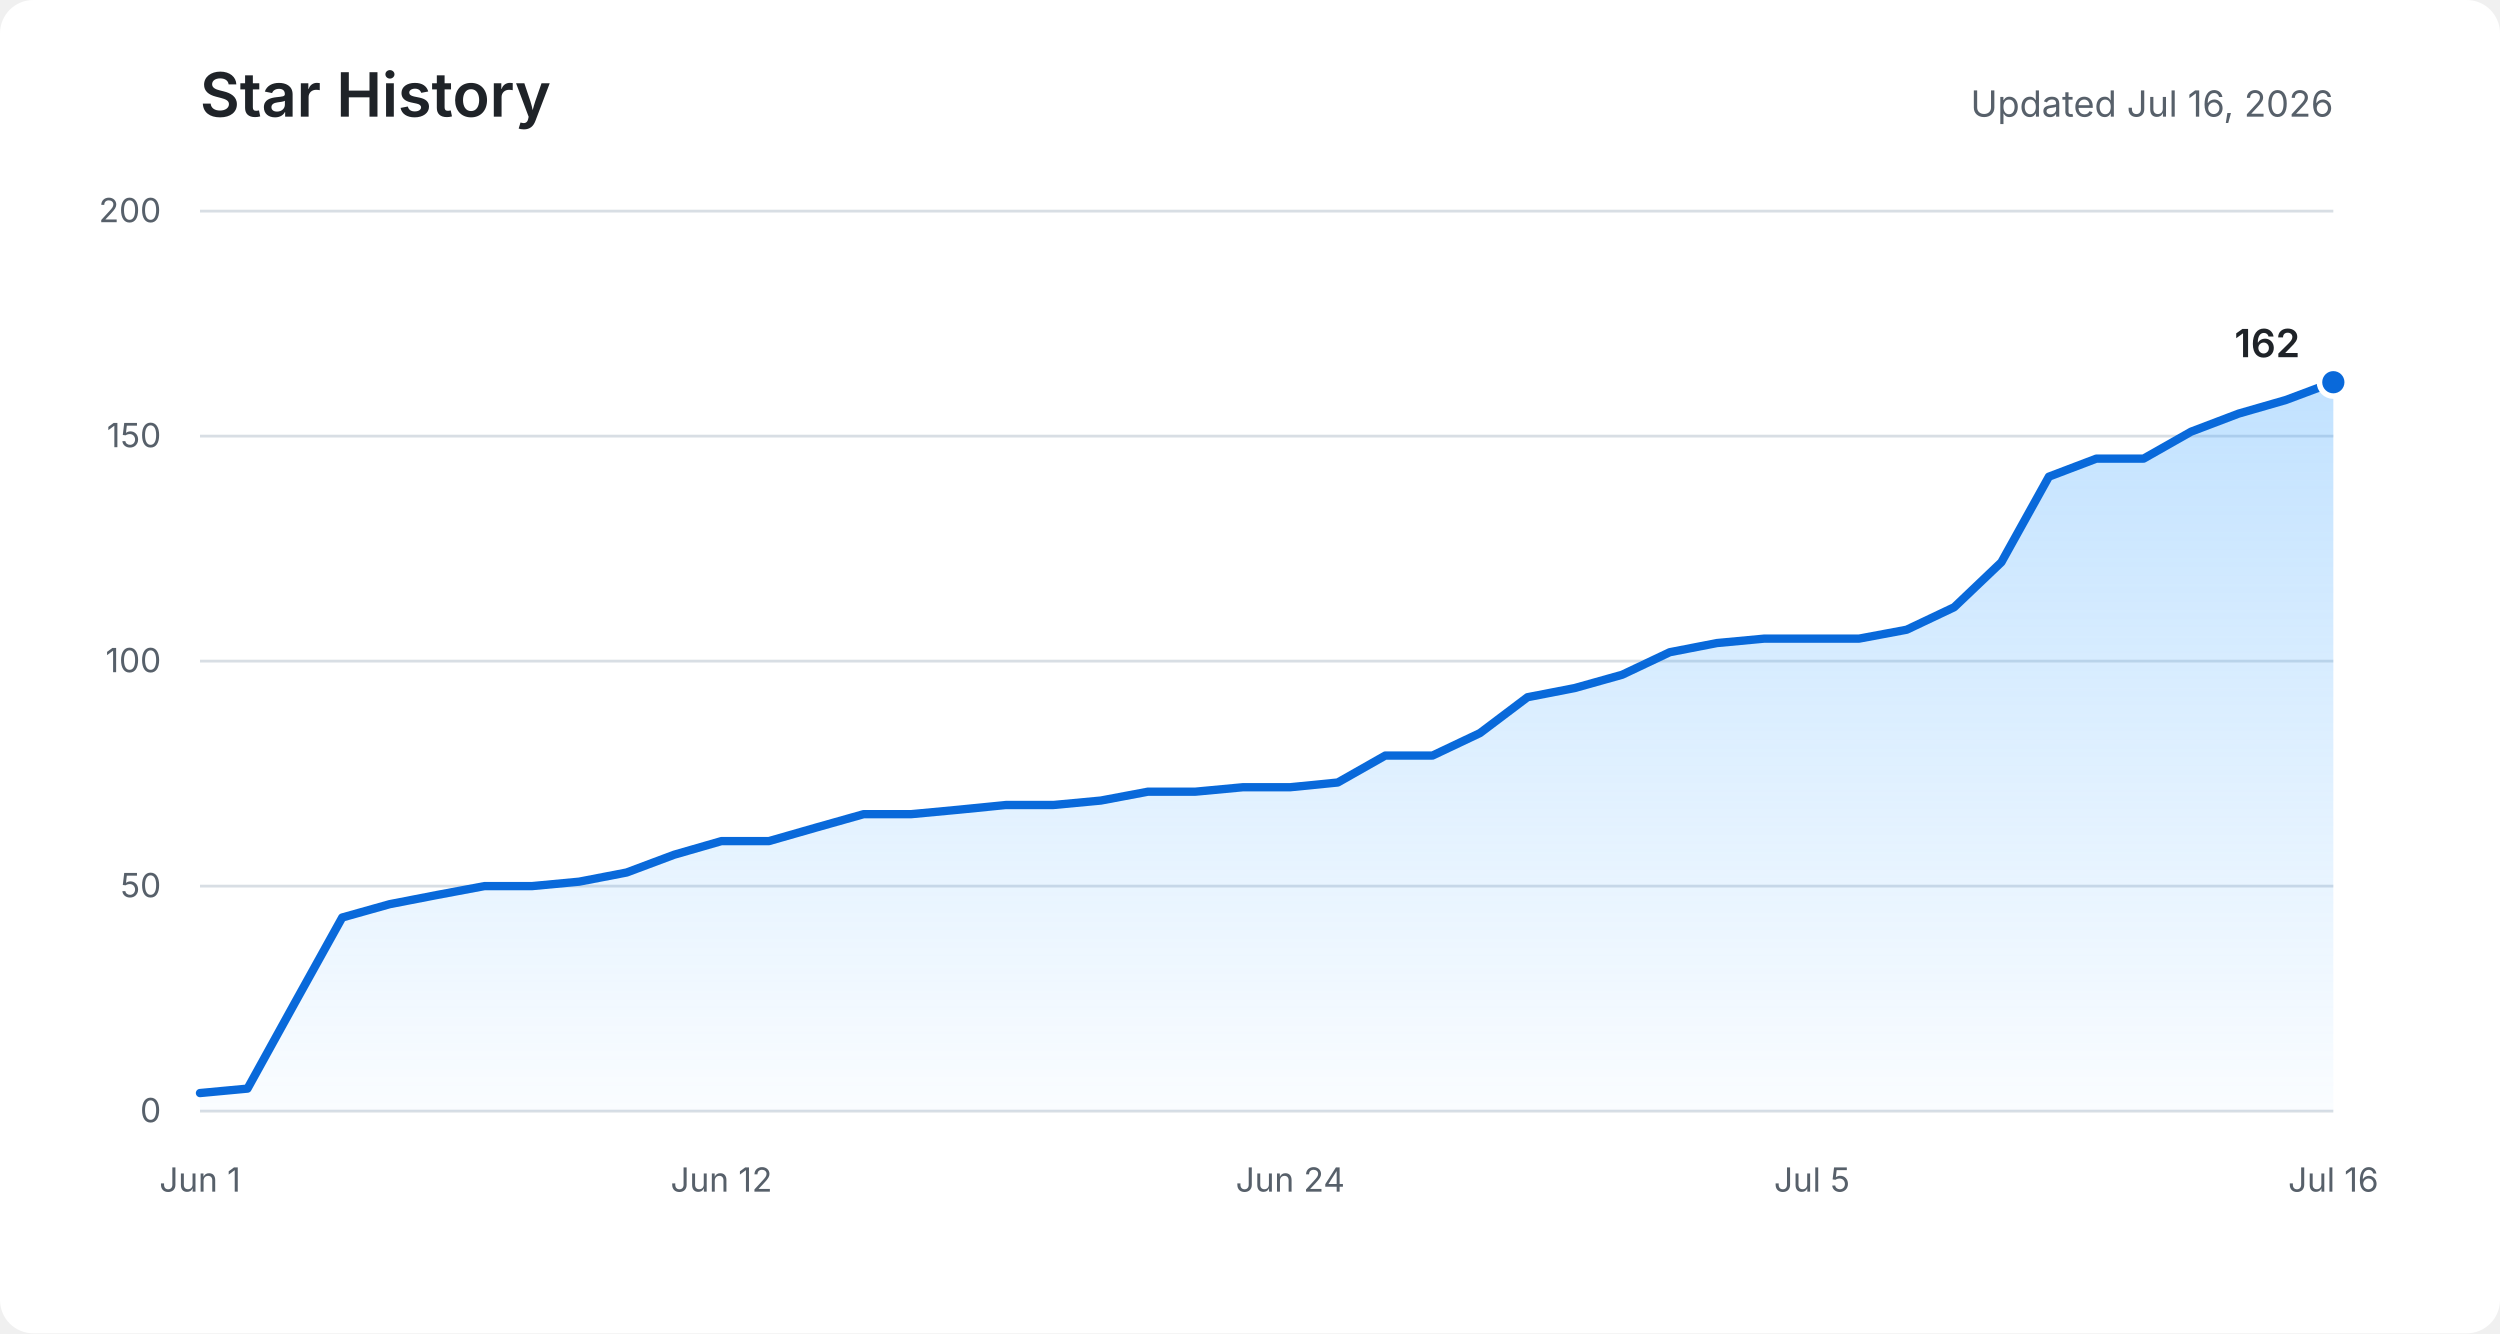
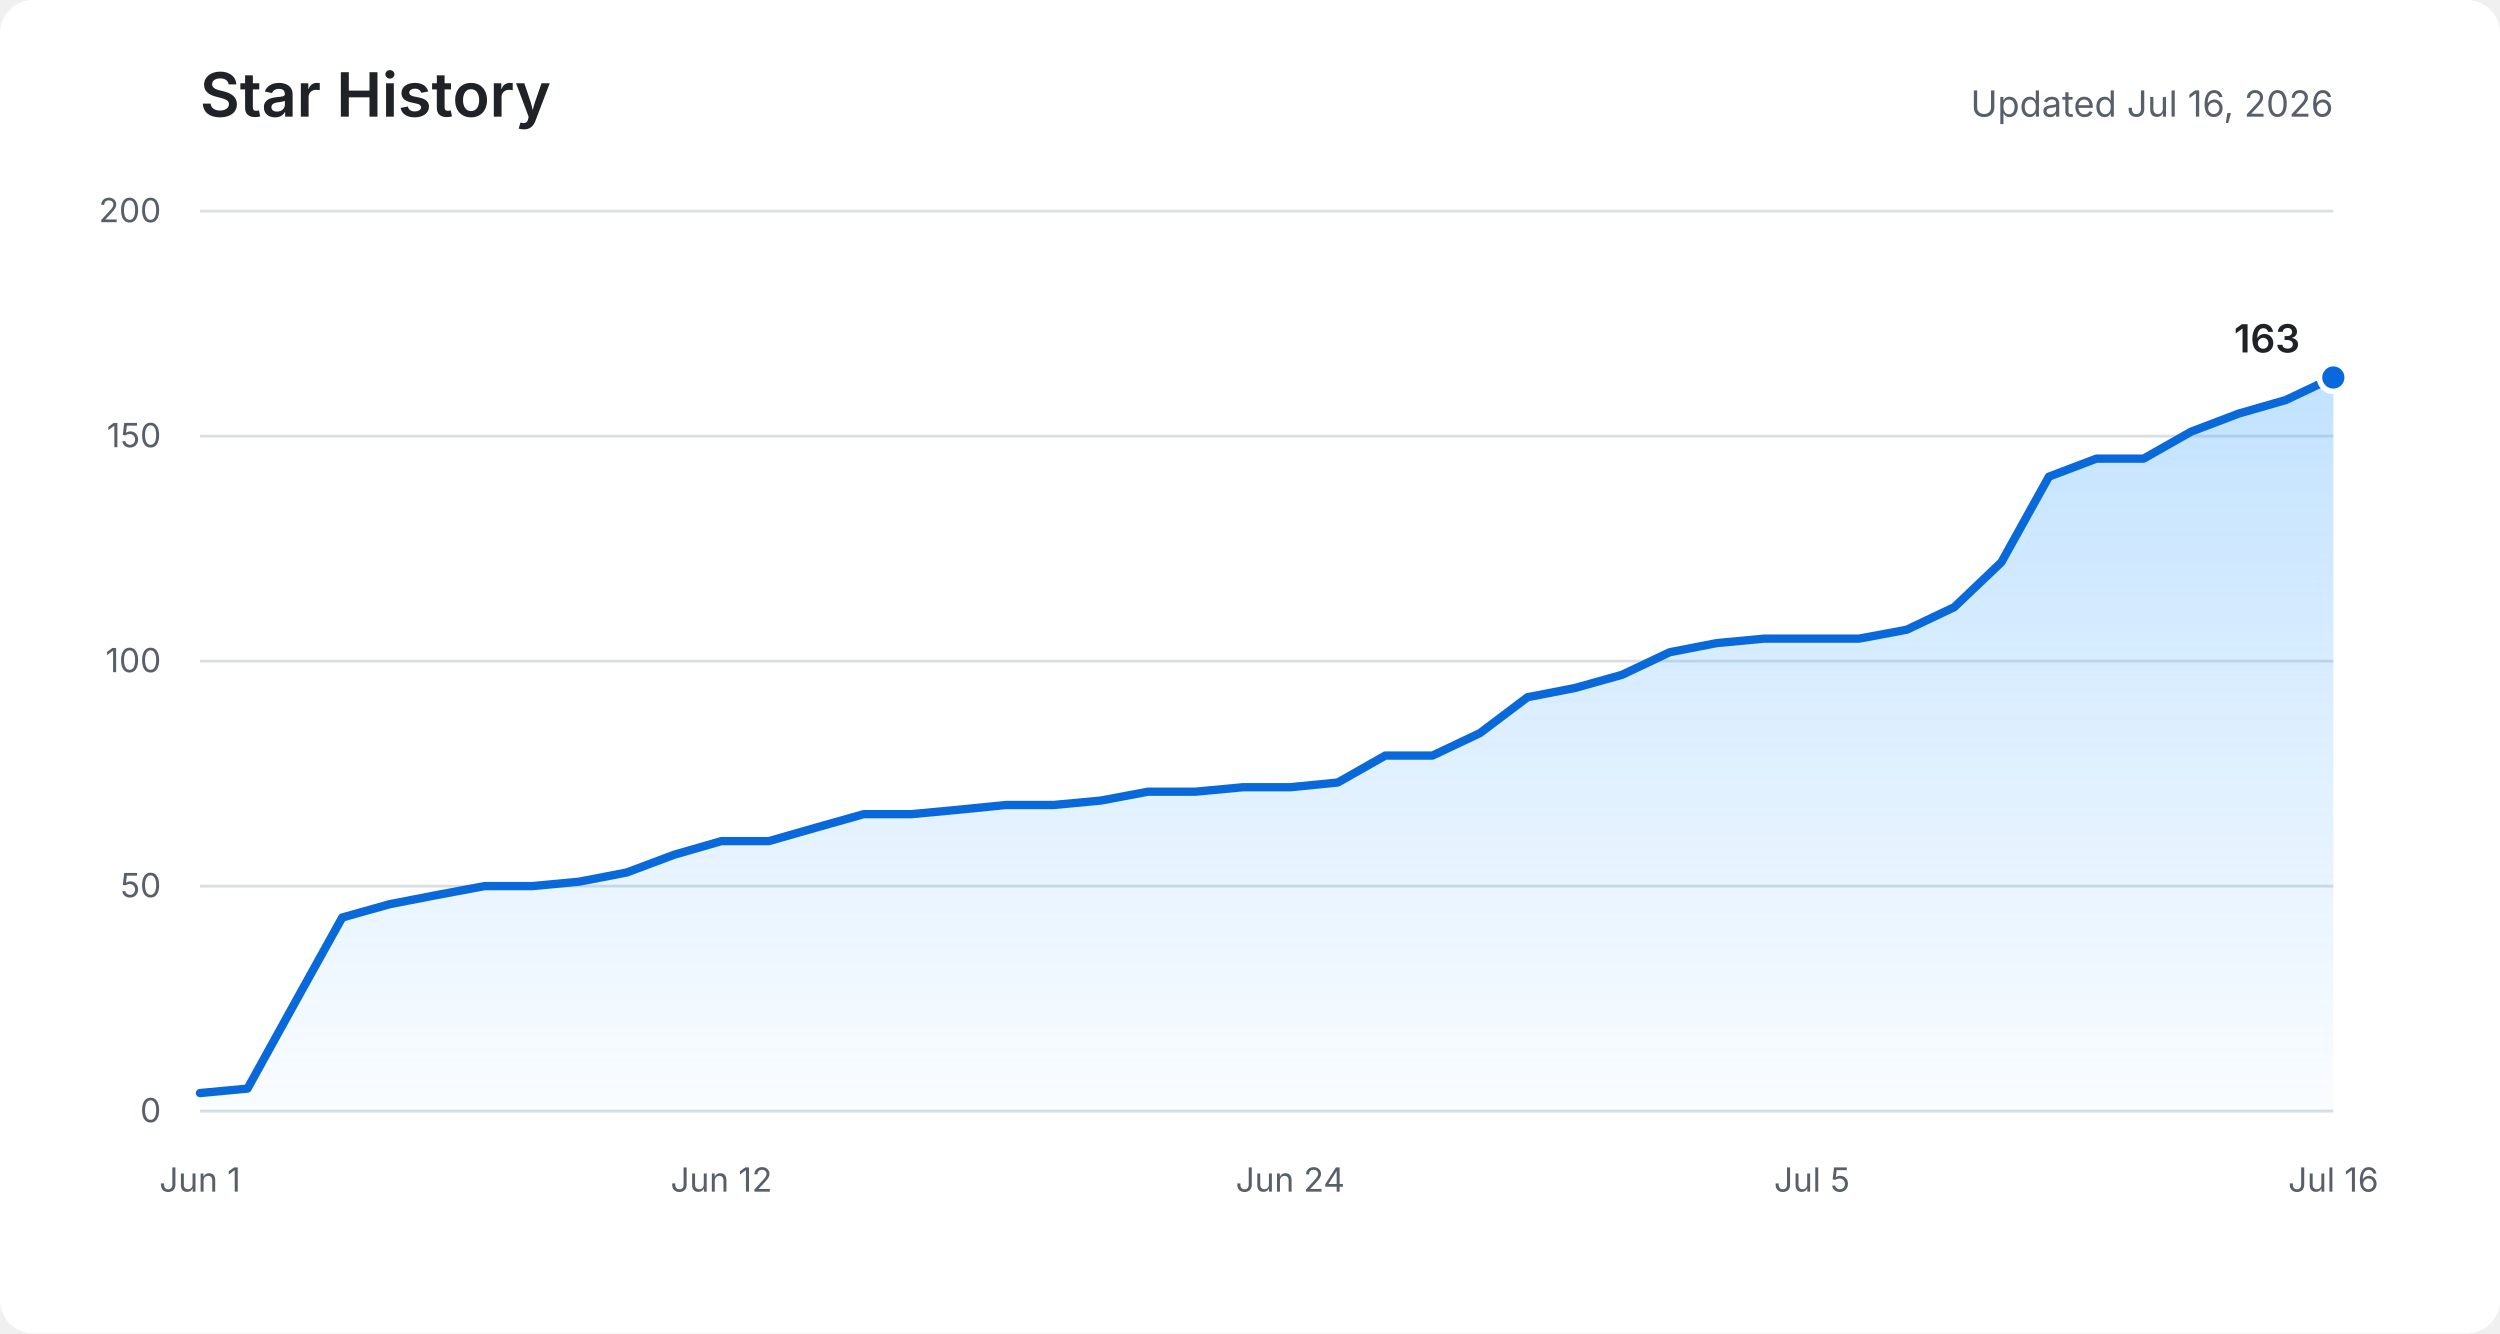
<svg xmlns="http://www.w3.org/2000/svg" role="img" aria-labelledby="title description" viewBox="0 0 900 480">
  <defs>
    <linearGradient id="area" x1="0" y1="0" x2="0" y2="1">
      <stop offset="0%" stop-color="#54aeff" stop-opacity="0.36" />
      <stop offset="100%" stop-color="#54aeff" stop-opacity="0.03" />
    </linearGradient>
  </defs>
  <rect fill="#ffffff" width="900" height="480" rx="12" />
  <text fill="#1f2328" x="72" y="42" font-family="-apple-system, BlinkMacSystemFont, Segoe UI, sans-serif" font-size="22" font-weight="600">Star History</text>
  <text fill="#57606a" x="840" y="42" text-anchor="end" font-family="-apple-system, BlinkMacSystemFont, Segoe UI, sans-serif" font-size="13">Updated Jul 16, 2026</text>
  <g fill="none" stroke="#d8dee4" stroke-width="1">
    <path d="M72 400H840" />
    <path d="M72 319H840" />
    <path d="M72 238H840" />
    <path d="M72 157H840" />
    <path d="M72 76H840" />
  </g>
  <g fill="#57606a" font-family="-apple-system, BlinkMacSystemFont, Segoe UI, sans-serif" font-size="12">
    <text x="58" y="404" text-anchor="end">0</text>
    <text x="58" y="323" text-anchor="end">50</text>
    <text x="58" y="242" text-anchor="end">100</text>
    <text x="58" y="161" text-anchor="end">150</text>
    <text x="58" y="80" text-anchor="end">200</text>
    <text x="72" y="429" text-anchor="middle">Jun 1</text>
    <text x="259.7" y="429" text-anchor="middle">Jun 12</text>
    <text x="464.5" y="429" text-anchor="middle">Jun 24</text>
    <text x="652.3" y="429" text-anchor="middle">Jul 5</text>
    <text x="840" y="429" text-anchor="middle">Jul 16</text>
  </g>
-   <path fill="url(#area)" d="M72,393.5 L89.1,391.9 L106.1,361.1 L123.2,330.3 L140.3,325.5 L157.3,322.2 L174.4,319 L191.5,319 L208.5,317.4 L225.6,314.1 L242.7,307.7 L259.7,302.8 L276.8,302.8 L293.9,297.9 L310.9,293.1 L328,293.1 L345.1,291.5 L362.1,289.8 L379.2,289.8 L396.3,288.2 L413.3,285 L430.4,285 L447.5,283.4 L464.5,283.4 L481.6,281.7 L498.7,272 L515.7,272 L532.8,263.9 L549.9,251 L566.9,247.7 L584,242.9 L601.1,234.8 L618.1,231.5 L635.2,229.9 L652.3,229.9 L669.3,229.9 L686.4,226.7 L703.5,218.6 L720.5,202.4 L737.6,171.6 L754.7,165.1 L771.7,165.1 L788.8,155.4 L805.9,148.9 L822.9,144 L840,137.6 L840,400 L72,400 Z" />
-   <polyline fill="none" stroke="#0969da" stroke-width="3" stroke-linecap="round" stroke-linejoin="round" points="72,393.5 89.1,391.9 106.1,361.1 123.2,330.3 140.3,325.5 157.3,322.2 174.4,319 191.5,319 208.5,317.4 225.6,314.1 242.7,307.7 259.7,302.8 276.8,302.8 293.9,297.9 310.9,293.1 328,293.1 345.1,291.5 362.1,289.8 379.2,289.8 396.3,288.2 413.3,285 430.4,285 447.5,283.4 464.5,283.4 481.6,281.7 498.7,272 515.7,272 532.8,263.9 549.9,251 566.9,247.7 584,242.9 601.1,234.8 618.1,231.5 635.2,229.9 652.3,229.9 669.3,229.9 686.4,226.7 703.5,218.6 720.5,202.4 737.6,171.6 754.7,165.1 771.7,165.1 788.8,155.4 805.9,148.9 822.9,144 840,137.6" />
-   <circle fill="#0969da" stroke="#ffffff" cx="840" cy="137.6" r="5" stroke-width="2" />
-   <text fill="#1f2328" x="828" y="128.6" text-anchor="end" font-family="-apple-system, BlinkMacSystemFont, Segoe UI, sans-serif" font-size="14" font-weight="600">162</text>
+   <path fill="url(#area)" d="M72,393.5 L89.1,391.9 L106.1,361.1 L123.2,330.3 L140.3,325.5 L157.3,322.2 L174.4,319 L191.5,319 L208.5,317.4 L225.6,314.1 L242.7,307.7 L259.7,302.8 L276.8,302.8 L293.9,297.9 L310.9,293.1 L328,293.1 L345.1,291.5 L362.1,289.8 L379.2,289.8 L396.3,288.2 L413.3,285 L430.4,285 L447.5,283.4 L464.5,283.4 L481.6,281.7 L498.7,272 L515.7,272 L532.8,263.9 L549.9,251 L566.9,247.7 L584,242.9 L601.1,234.8 L618.1,231.5 L635.2,229.9 L652.3,229.9 L669.3,229.9 L686.4,226.7 L703.5,218.6 L720.5,202.4 L737.6,171.6 L754.7,165.1 L771.7,165.1 L788.8,155.4 L805.9,148.9 L822.9,144 L840,135.9 L840,400 L72,400 Z" />
+   <polyline fill="none" stroke="#0969da" stroke-width="3" stroke-linecap="round" stroke-linejoin="round" points="72,393.5 89.1,391.9 106.1,361.1 123.2,330.3 140.3,325.5 157.3,322.2 174.4,319 191.5,319 208.5,317.4 225.6,314.1 242.7,307.7 259.7,302.8 276.8,302.8 293.9,297.9 310.9,293.1 328,293.1 345.1,291.5 362.1,289.8 379.2,289.8 396.3,288.2 413.3,285 430.4,285 447.5,283.4 464.5,283.4 481.6,281.7 498.7,272 515.7,272 532.8,263.9 549.9,251 566.9,247.7 584,242.9 601.1,234.8 618.1,231.5 635.2,229.9 652.3,229.9 669.3,229.9 686.4,226.7 703.5,218.6 720.5,202.4 737.6,171.6 754.7,165.1 771.7,165.1 788.8,155.4 805.9,148.9 822.9,144 840,135.9" />
+   <circle fill="#0969da" stroke="#ffffff" cx="840" cy="135.9" r="5" stroke-width="2" />
+   <text fill="#1f2328" x="828" y="126.9" text-anchor="end" font-family="-apple-system, BlinkMacSystemFont, Segoe UI, sans-serif" font-size="14" font-weight="600">163</text>
</svg>
